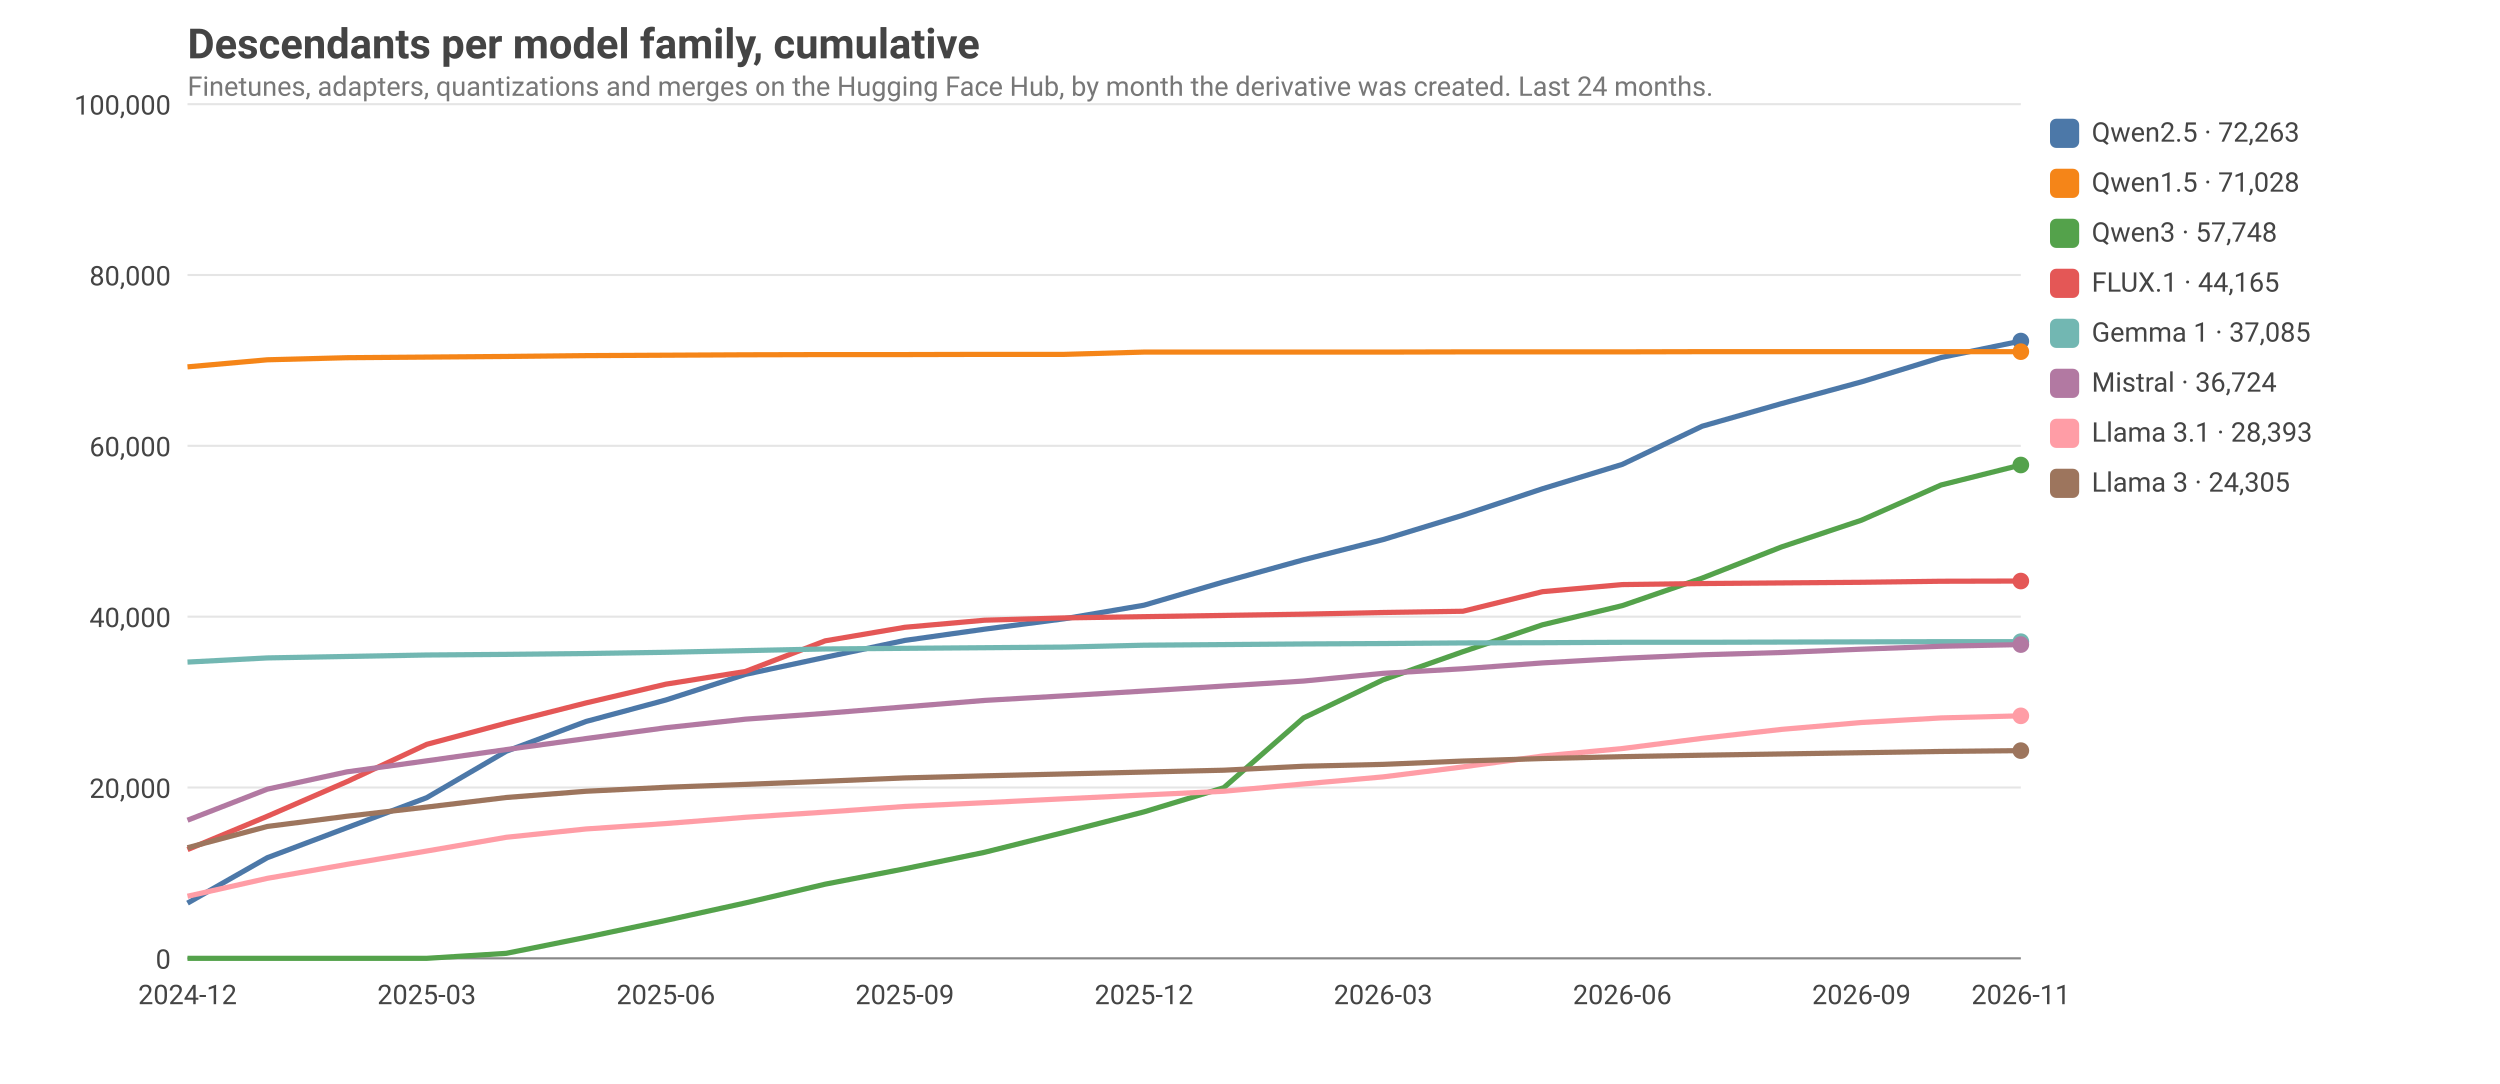
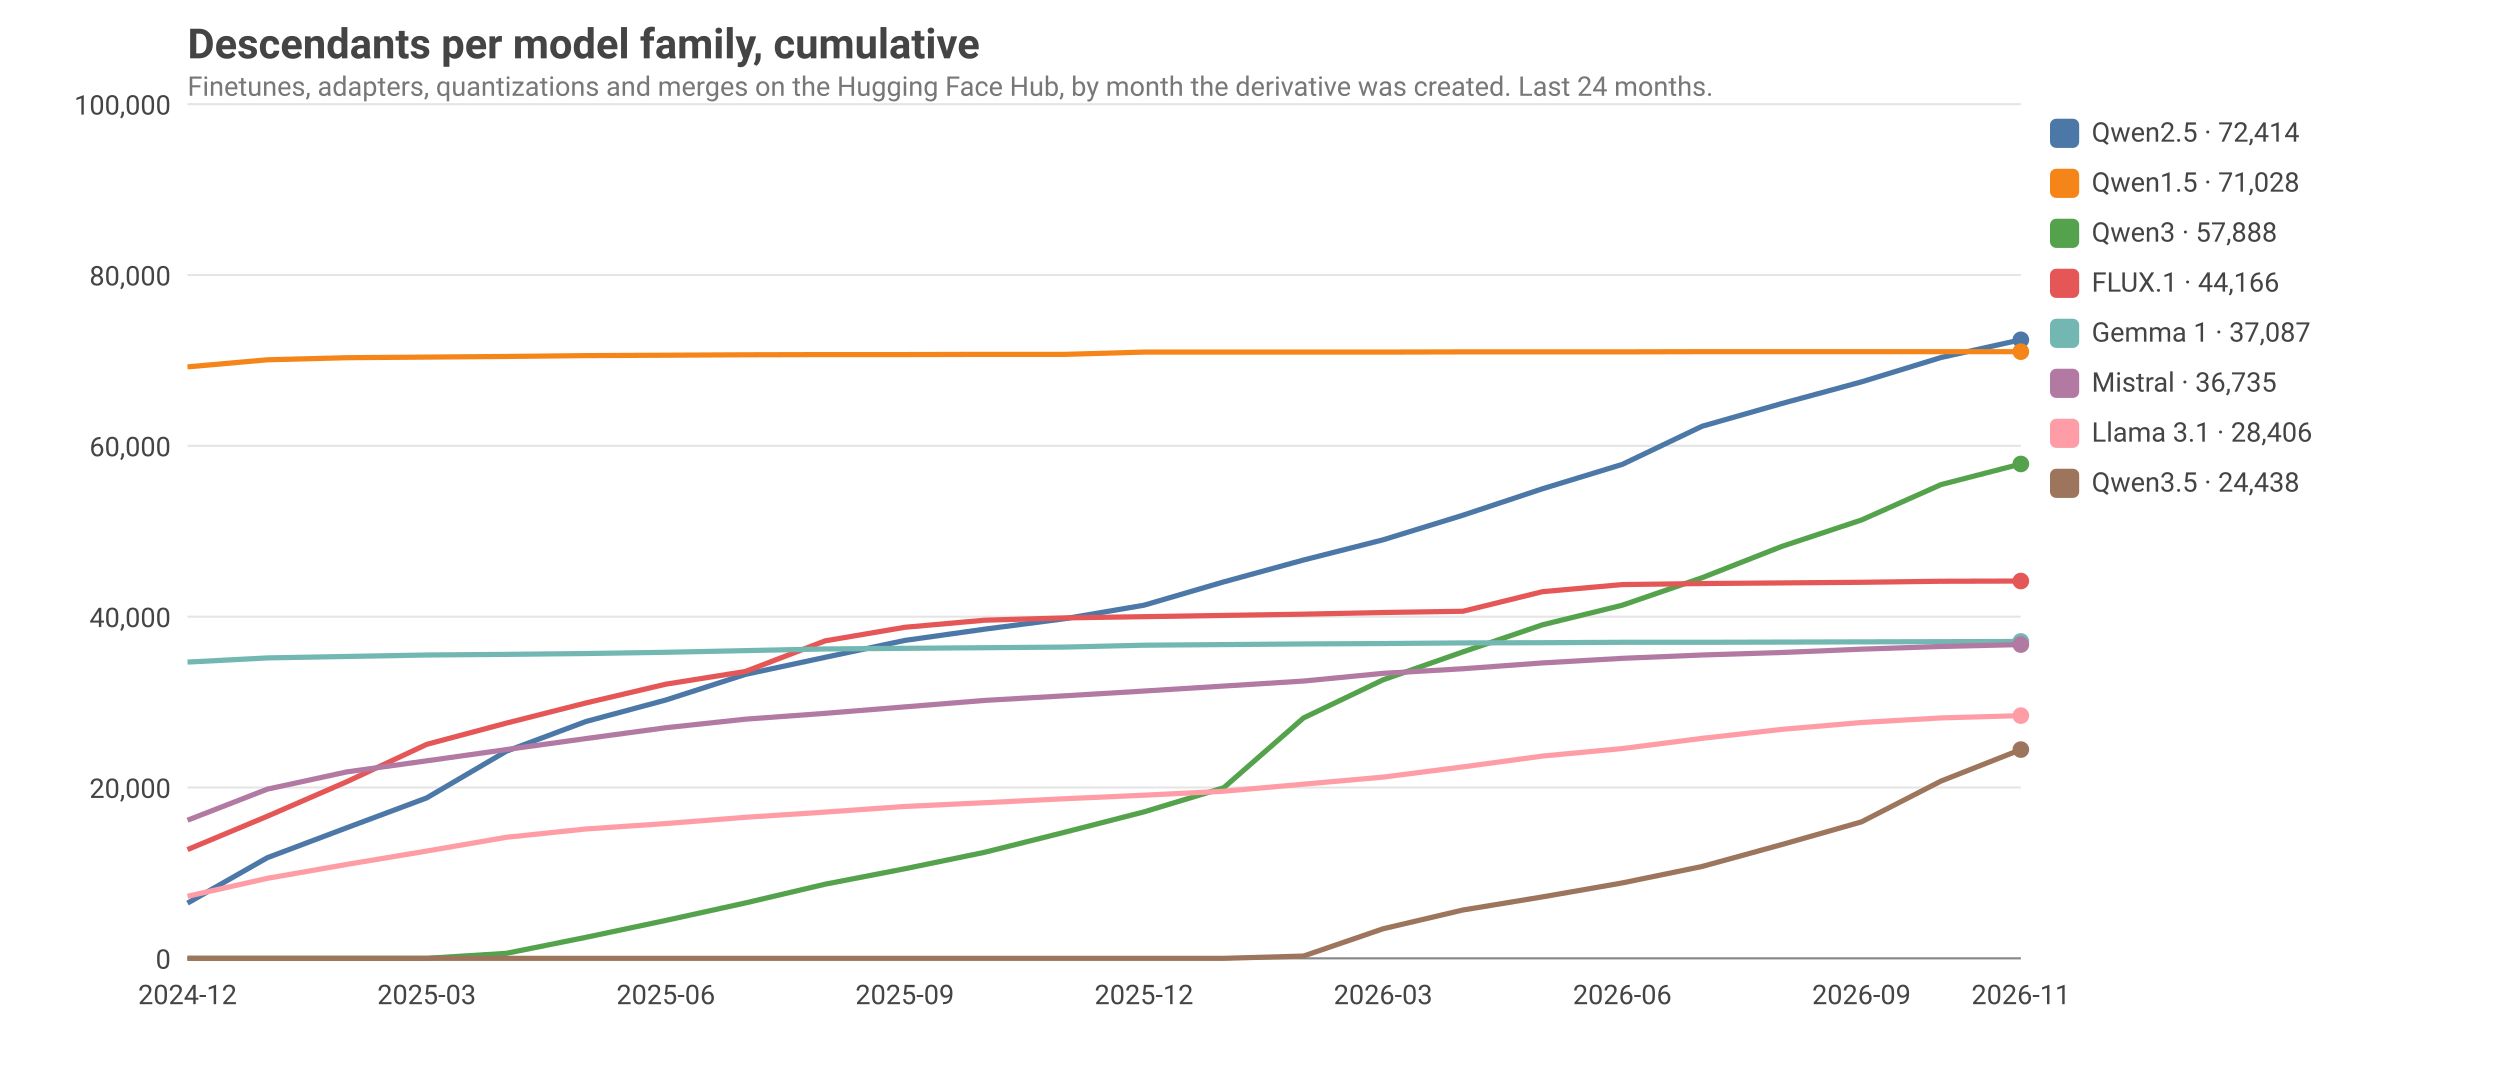
<svg xmlns="http://www.w3.org/2000/svg" viewBox="0 0 1200 520" width="1200" height="520" font-family="ui-sans-serif, system-ui, -apple-system, Segoe UI, Roboto, sans-serif" font-size="14">
  <style>text{fill:#444}.grid{stroke:#999;stroke-opacity:.25}.axis{stroke:#888}.lbl{font-size:13px}.title{font-size:20px;font-weight:600}.sub{fill:#777;font-size:13px}@media (prefers-color-scheme: dark){text{fill:#ddd}.sub{fill:#aaa}}</style>
  <text class="title" x="90" y="28">Descendants per model family, cumulative</text>
  <text class="sub" x="90" y="46">Finetunes, adapters, quantizations and merges on the Hugging Face Hub, by month the derivative was created. Last 24 months.</text>
  <line class="grid" x1="90" x2="970" y1="460.0" y2="460.0" />
  <text class="lbl" x="82" y="465.0" text-anchor="end">0</text>
  <line class="grid" x1="90" x2="970" y1="378.0" y2="378.0" />
  <text class="lbl" x="82" y="383.0" text-anchor="end">20,000</text>
  <line class="grid" x1="90" x2="970" y1="296.0" y2="296.0" />
  <text class="lbl" x="82" y="301.0" text-anchor="end">40,000</text>
  <line class="grid" x1="90" x2="970" y1="214.0" y2="214.0" />
  <text class="lbl" x="82" y="219.0" text-anchor="end">60,000</text>
  <line class="grid" x1="90" x2="970" y1="132.0" y2="132.0" />
  <text class="lbl" x="82" y="137.0" text-anchor="end">80,000</text>
  <line class="grid" x1="90" x2="970" y1="50.0" y2="50.0" />
  <text class="lbl" x="82" y="55.0" text-anchor="end">100,000</text>
  <text class="lbl" x="90.0" y="482" text-anchor="middle">2024-12</text>
  <text class="lbl" x="204.8" y="482" text-anchor="middle">2025-03</text>
  <text class="lbl" x="319.6" y="482" text-anchor="middle">2025-06</text>
  <text class="lbl" x="434.3" y="482" text-anchor="middle">2025-09</text>
  <text class="lbl" x="549.1" y="482" text-anchor="middle">2025-12</text>
  <text class="lbl" x="663.9" y="482" text-anchor="middle">2026-03</text>
  <text class="lbl" x="778.7" y="482" text-anchor="middle">2026-06</text>
  <text class="lbl" x="893.5" y="482" text-anchor="middle">2026-09</text>
  <text class="lbl" x="970.0" y="482" text-anchor="middle">2026-11</text>
  <line class="axis" x1="90" x2="970" y1="460" y2="460" />
-   <polyline fill="none" stroke="#4C78A8" stroke-width="2.5" stroke-linejoin="round" points="90.0,433.5 128.3,411.7 166.5,397.3 204.8,382.9 243.0,360.6 281.3,346.3 319.6,336.0 357.8,323.7 396.1,315.5 434.3,307.4 472.6,302.0 510.9,297.0 549.1,290.5 587.4,279.3 625.7,268.7 663.9,259.0 702.2,247.3 740.4,234.6 778.7,222.9 817.0,204.6 855.2,193.7 893.5,183.3 931.7,171.6 970.0,163.7" />
-   <circle cx="970.0" cy="163.7" r="4" fill="#4C78A8" />
+   <polyline fill="none" stroke="#4C78A8" stroke-width="2.5" stroke-linejoin="round" points="90.0,433.5 128.3,411.7 166.5,397.3 204.8,383.0 243.0,360.6 281.3,346.3 319.6,336.0 357.8,323.7 396.1,315.5 434.3,307.4 472.6,302.0 510.9,297.0 549.1,290.5 587.4,279.3 625.7,268.8 663.9,259.1 702.2,247.3 740.4,234.6 778.7,222.9 817.0,204.6 855.2,193.7 893.5,183.3 931.7,171.6 970.0,163.1" />
+   <circle cx="970.0" cy="163.1" r="4" fill="#4C78A8" />
  <rect x="984" y="57" width="14" height="14" rx="3" fill="#4C78A8" />
-   <text class="lbl" x="1004" y="68">Qwen2.5 · 72,263</text>
+   <text class="lbl" x="1004" y="68">Qwen2.5 · 72,414</text>
  <polyline fill="none" stroke="#F58518" stroke-width="2.5" stroke-linejoin="round" points="90.0,176.1 128.3,172.7 166.5,171.7 204.8,171.4 243.0,171.1 281.3,170.7 319.6,170.5 357.8,170.3 396.1,170.2 434.3,170.2 472.6,170.1 510.9,170.1 549.1,169.0 587.4,169.0 625.7,169.0 663.9,169.0 702.2,168.9 740.4,168.9 778.7,168.9 817.0,168.8 855.2,168.8 893.5,168.8 931.7,168.8 970.0,168.8" />
  <circle cx="970.0" cy="168.8" r="4" fill="#F58518" />
  <rect x="984" y="81" width="14" height="14" rx="3" fill="#F58518" />
  <text class="lbl" x="1004" y="92">Qwen1.5 · 71,028</text>
-   <polyline fill="none" stroke="#54A24B" stroke-width="2.5" stroke-linejoin="round" points="90.0,460.0 128.3,460.0 166.5,460.0 204.8,460.0 243.0,457.6 281.3,449.9 319.6,441.8 357.8,433.4 396.1,424.4 434.3,417.0 472.6,409.1 510.9,399.5 549.1,389.7 587.4,378.1 625.7,344.6 663.9,326.3 702.2,312.8 740.4,299.9 778.7,290.7 817.0,277.5 855.2,262.5 893.5,249.7 931.7,232.8 970.0,223.2" />
-   <circle cx="970.0" cy="223.2" r="4" fill="#54A24B" />
+   <polyline fill="none" stroke="#54A24B" stroke-width="2.5" stroke-linejoin="round" points="90.0,460.0 128.3,460.0 166.5,460.0 204.8,460.0 243.0,457.6 281.3,449.9 319.6,441.8 357.8,433.4 396.1,424.4 434.3,417.0 472.6,409.1 510.9,399.5 549.1,389.7 587.4,378.1 625.7,344.6 663.9,326.3 702.2,312.9 740.4,299.9 778.7,290.5 817.0,277.3 855.2,262.3 893.5,249.6 931.7,232.6 970.0,222.7" />
+   <circle cx="970.0" cy="222.7" r="4" fill="#54A24B" />
  <rect x="984" y="105" width="14" height="14" rx="3" fill="#54A24B" />
-   <text class="lbl" x="1004" y="116">Qwen3 · 57,748</text>
+   <text class="lbl" x="1004" y="116">Qwen3 · 57,888</text>
  <polyline fill="none" stroke="#E45756" stroke-width="2.5" stroke-linejoin="round" points="90.0,407.8 128.3,391.8 166.5,375.2 204.8,357.3 243.0,347.1 281.3,337.4 319.6,328.4 357.8,322.3 396.1,307.6 434.3,301.1 472.6,297.7 510.9,296.6 549.1,296.0 587.4,295.4 625.7,294.8 663.9,294.0 702.2,293.4 740.4,284.0 778.7,280.6 817.0,280.1 855.2,279.8 893.5,279.5 931.7,279.0 970.0,278.9" />
  <circle cx="970.0" cy="278.9" r="4" fill="#E45756" />
  <rect x="984" y="129" width="14" height="14" rx="3" fill="#E45756" />
-   <text class="lbl" x="1004" y="140">FLUX.1 · 44,165</text>
-   <polyline fill="none" stroke="#72B7B2" stroke-width="2.5" stroke-linejoin="round" points="90.0,317.8 128.3,315.8 166.5,315.1 204.8,314.4 243.0,314.1 281.3,313.7 319.6,313.1 357.8,312.3 396.1,311.5 434.3,311.2 472.6,310.9 510.9,310.6 549.1,309.7 587.4,309.4 625.7,309.1 663.9,308.9 702.2,308.6 740.4,308.5 778.7,308.3 817.0,308.3 855.2,308.2 893.5,308.1 931.7,308.0 970.0,308.0" />
-   <circle cx="970.0" cy="308.0" r="4" fill="#72B7B2" />
+   <text class="lbl" x="1004" y="140">FLUX.1 · 44,166</text>
+   <polyline fill="none" stroke="#72B7B2" stroke-width="2.5" stroke-linejoin="round" points="90.0,317.8 128.3,315.8 166.5,315.1 204.8,314.4 243.0,314.1 281.3,313.7 319.6,313.1 357.8,312.3 396.1,311.5 434.3,311.2 472.6,310.9 510.9,310.6 549.1,309.7 587.4,309.4 625.7,309.1 663.9,308.9 702.2,308.6 740.4,308.5 778.7,308.3 817.0,308.3 855.2,308.2 893.5,308.1 931.7,308.0 970.0,307.9" />
+   <circle cx="970.0" cy="307.9" r="4" fill="#72B7B2" />
  <rect x="984" y="153" width="14" height="14" rx="3" fill="#72B7B2" />
-   <text class="lbl" x="1004" y="164">Gemma 1 · 37,085</text>
-   <polyline fill="none" stroke="#B279A2" stroke-width="2.5" stroke-linejoin="round" points="90.0,393.7 128.3,378.8 166.5,370.5 204.8,365.2 243.0,359.8 281.3,354.5 319.6,349.3 357.8,345.2 396.1,342.4 434.3,339.3 472.6,336.2 510.9,334.0 549.1,331.7 587.4,329.3 625.7,326.9 663.9,323.2 702.2,321.0 740.4,318.2 778.7,316.0 817.0,314.3 855.2,313.2 893.5,311.6 931.7,310.2 970.0,309.4" />
+   <text class="lbl" x="1004" y="164">Gemma 1 · 37,087</text>
+   <polyline fill="none" stroke="#B279A2" stroke-width="2.5" stroke-linejoin="round" points="90.0,393.7 128.3,378.8 166.5,370.5 204.8,365.2 243.0,359.8 281.3,354.5 319.6,349.3 357.8,345.2 396.1,342.4 434.3,339.3 472.6,336.2 510.9,334.0 549.1,331.7 587.4,329.3 625.7,326.9 663.9,323.2 702.2,321.0 740.4,318.2 778.7,316.0 817.0,314.4 855.2,313.2 893.5,311.6 931.7,310.3 970.0,309.4" />
  <circle cx="970.0" cy="309.4" r="4" fill="#B279A2" />
  <rect x="984" y="177" width="14" height="14" rx="3" fill="#B279A2" />
-   <text class="lbl" x="1004" y="188">Mistral · 36,724</text>
-   <polyline fill="none" stroke="#FF9DA6" stroke-width="2.5" stroke-linejoin="round" points="90.0,430.2 128.3,421.6 166.5,414.9 204.8,408.5 243.0,401.9 281.3,397.9 319.6,395.3 357.8,392.3 396.1,389.8 434.3,387.1 472.6,385.3 510.9,383.4 549.1,381.6 587.4,379.8 625.7,376.3 663.9,372.9 702.2,368.1 740.4,362.9 778.7,359.3 817.0,354.4 855.2,350.1 893.5,346.8 931.7,344.6 970.0,343.6" />
-   <circle cx="970.0" cy="343.6" r="4" fill="#FF9DA6" />
+   <text class="lbl" x="1004" y="188">Mistral · 36,735</text>
+   <polyline fill="none" stroke="#FF9DA6" stroke-width="2.5" stroke-linejoin="round" points="90.0,430.2 128.3,421.6 166.5,414.9 204.8,408.5 243.0,401.9 281.3,397.9 319.6,395.3 357.8,392.3 396.1,389.8 434.3,387.1 472.6,385.3 510.9,383.4 549.1,381.7 587.4,379.8 625.7,376.4 663.9,373.0 702.2,368.1 740.4,362.9 778.7,359.3 817.0,354.4 855.2,350.1 893.5,346.8 931.7,344.6 970.0,343.5" />
+   <circle cx="970.0" cy="343.5" r="4" fill="#FF9DA6" />
  <rect x="984" y="201" width="14" height="14" rx="3" fill="#FF9DA6" />
-   <text class="lbl" x="1004" y="212">Llama 3.1 · 28,393</text>
-   <polyline fill="none" stroke="#9D755D" stroke-width="2.5" stroke-linejoin="round" points="90.0,406.9 128.3,396.7 166.5,391.8 204.8,387.4 243.0,382.8 281.3,379.8 319.6,377.9 357.8,376.5 396.1,375.0 434.3,373.4 472.6,372.4 510.9,371.5 549.1,370.6 587.4,369.7 625.7,367.8 663.9,366.9 702.2,365.3 740.4,364.1 778.7,363.2 817.0,362.5 855.2,361.9 893.5,361.3 931.7,360.7 970.0,360.3" />
-   <circle cx="970.0" cy="360.3" r="4" fill="#9D755D" />
+   <text class="lbl" x="1004" y="212">Llama 3.1 · 28,406</text>
+   <polyline fill="none" stroke="#9D755D" stroke-width="2.5" stroke-linejoin="round" points="90.0,460.0 128.3,460.0 166.5,460.0 204.8,460.0 243.0,460.0 281.3,460.0 319.6,460.0 357.8,460.0 396.1,460.0 434.3,460.0 472.6,460.0 510.9,460.0 549.1,460.0 587.4,460.0 625.7,458.9 663.9,445.8 702.2,436.8 740.4,430.5 778.7,423.8 817.0,415.9 855.2,405.4 893.5,394.5 931.7,374.9 970.0,359.8" />
+   <circle cx="970.0" cy="359.8" r="4" fill="#9D755D" />
  <rect x="984" y="225" width="14" height="14" rx="3" fill="#9D755D" />
-   <text class="lbl" x="1004" y="236">Llama 3 · 24,305</text>
+   <text class="lbl" x="1004" y="236">Qwen3.5 · 24,438</text>
</svg>
